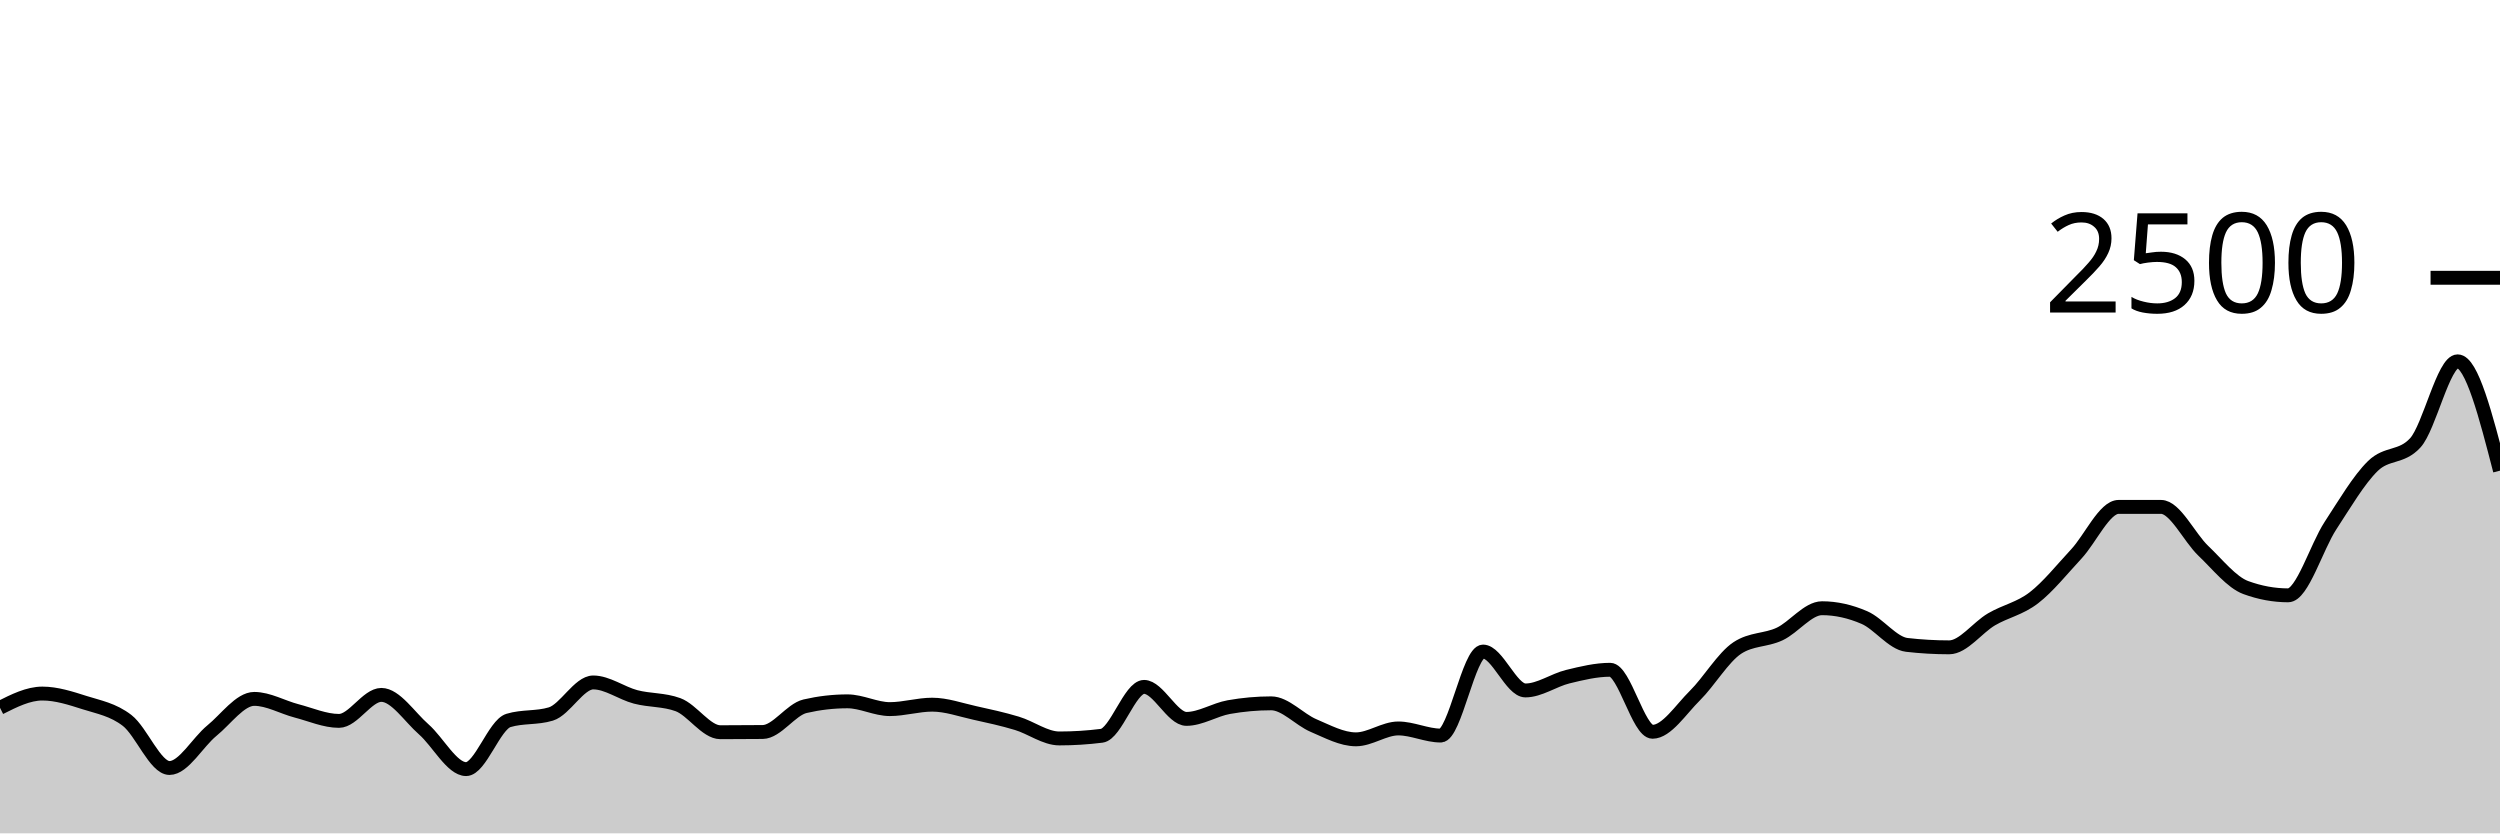
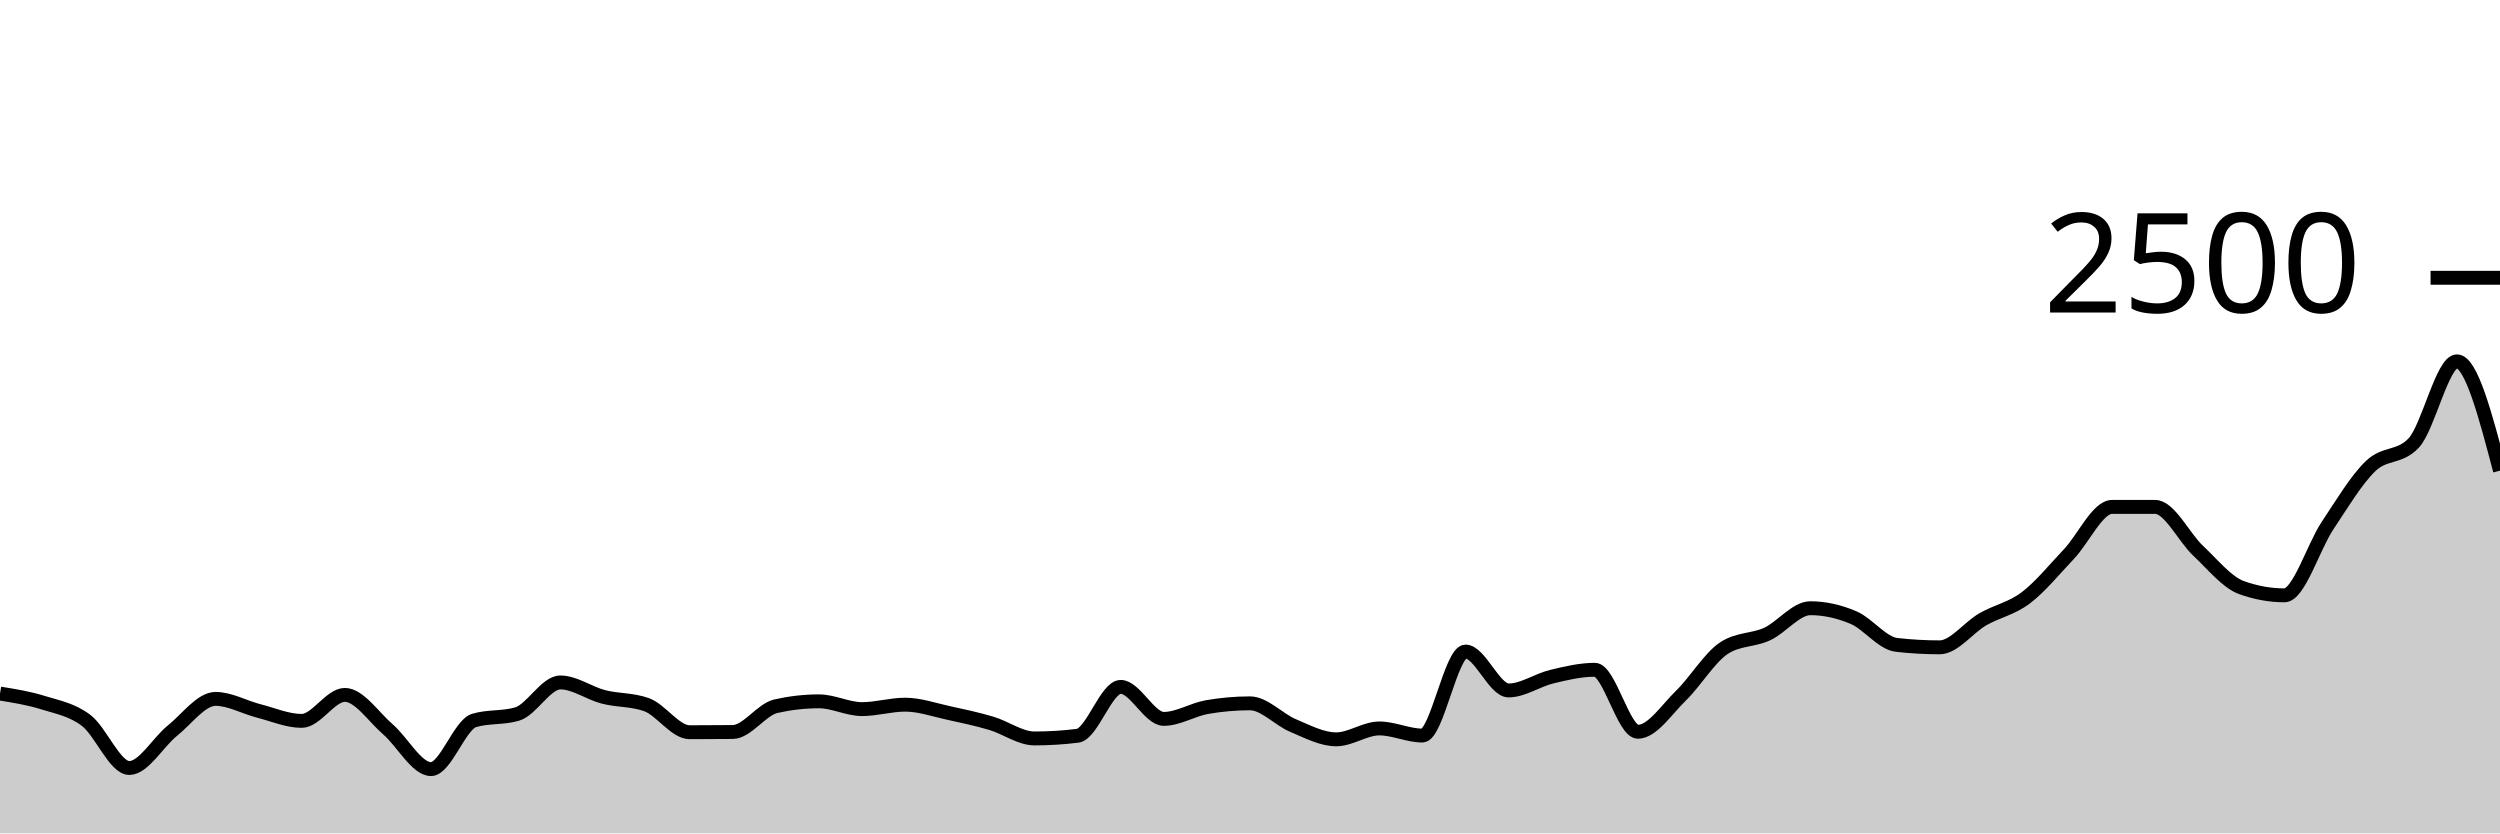
<svg xmlns="http://www.w3.org/2000/svg" viewBox="0 0 180 60">
  <g transform="translate(0,20)">
-     <path class="area" fill="rgba(0, 0, 0, 0.2)" d="M0,30.96C1.017,30.448,2.034,29.936,3.051,29.936C4.068,29.936,5.085,30.269,6.102,30.592C7.119,30.915,8.136,31.088,9.153,31.872C10.169,32.656,11.186,35.296,12.203,35.296C13.22,35.296,14.237,33.437,15.254,32.608C16.271,31.779,17.288,30.32,18.305,30.32C19.322,30.32,20.339,30.92,21.356,31.184C22.373,31.448,23.39,31.904,24.407,31.904C25.424,31.904,26.441,30.032,27.458,30.032C28.475,30.032,29.492,31.621,30.508,32.512C31.525,33.403,32.542,35.376,33.559,35.376C34.576,35.376,35.593,32.181,36.61,31.872C37.627,31.563,38.644,31.717,39.661,31.408C40.678,31.099,41.695,29.136,42.712,29.136C43.729,29.136,44.746,29.909,45.763,30.176C46.78,30.443,47.797,30.363,48.814,30.736C49.831,31.109,50.847,32.72,51.864,32.72C52.881,32.72,53.898,32.715,54.915,32.704C55.932,32.693,56.949,31.083,57.966,30.848C58.983,30.613,60,30.496,61.017,30.496C62.034,30.496,63.051,31.056,64.068,31.056C65.085,31.056,66.102,30.736,67.119,30.736C68.136,30.736,69.153,31.104,70.169,31.328C71.186,31.552,72.203,31.773,73.22,32.08C74.237,32.387,75.254,33.168,76.271,33.168C77.288,33.168,78.305,33.104,79.322,32.976C80.339,32.848,81.356,29.456,82.373,29.456C83.39,29.456,84.407,31.76,85.424,31.76C86.441,31.76,87.458,31.093,88.475,30.912C89.492,30.731,90.508,30.64,91.525,30.64C92.542,30.64,93.559,31.808,94.576,32.24C95.593,32.672,96.61,33.232,97.627,33.232C98.644,33.232,99.661,32.448,100.678,32.448C101.695,32.448,102.712,32.96,103.729,32.96C104.746,32.96,105.763,26.912,106.78,26.912C107.797,26.912,108.814,29.712,109.831,29.712C110.847,29.712,111.864,28.968,112.881,28.72C113.898,28.472,114.915,28.224,115.932,28.224C116.949,28.224,117.966,32.688,118.983,32.688C120,32.688,121.017,31.085,122.034,30.08C123.051,29.075,124.068,27.328,125.085,26.656C126.102,25.984,127.119,26.125,128.136,25.648C129.153,25.171,130.169,23.792,131.186,23.792C132.203,23.792,133.22,24.024,134.237,24.464C135.254,24.904,136.271,26.315,137.288,26.432C138.305,26.549,139.322,26.608,140.339,26.608C141.356,26.608,142.373,25.187,143.39,24.592C144.407,23.997,145.424,23.824,146.441,23.04C147.458,22.256,148.475,20.979,149.492,19.888C150.508,18.797,151.525,16.496,152.542,16.496C153.559,16.496,154.576,16.496,155.593,16.496C156.61,16.496,157.627,18.696,158.644,19.664C159.661,20.632,160.678,21.931,161.695,22.304C162.712,22.677,163.729,22.864,164.746,22.864C165.763,22.864,166.78,19.392,167.797,17.84C168.814,16.288,169.831,14.544,170.847,13.552C171.864,12.56,172.881,12.997,173.898,11.888C174.915,10.779,175.932,6.016,176.949,6.016C177.966,6.016,178.983,9.952,180,13.888L180,40C178.983,40,177.966,40,176.949,40C175.932,40,174.915,40,173.898,40C172.881,40,171.864,40,170.847,40C169.831,40,168.814,40,167.797,40C166.78,40,165.763,40,164.746,40C163.729,40,162.712,40,161.695,40C160.678,40,159.661,40,158.644,40C157.627,40,156.61,40,155.593,40C154.576,40,153.559,40,152.542,40C151.525,40,150.508,40,149.492,40C148.475,40,147.458,40,146.441,40C145.424,40,144.407,40,143.39,40C142.373,40,141.356,40,140.339,40C139.322,40,138.305,40,137.288,40C136.271,40,135.254,40,134.237,40C133.22,40,132.203,40,131.186,40C130.169,40,129.153,40,128.136,40C127.119,40,126.102,40,125.085,40C124.068,40,123.051,40,122.034,40C121.017,40,120,40,118.983,40C117.966,40,116.949,40,115.932,40C114.915,40,113.898,40,112.881,40C111.864,40,110.847,40,109.831,40C108.814,40,107.797,40,106.78,40C105.763,40,104.746,40,103.729,40C102.712,40,101.695,40,100.678,40C99.661,40,98.644,40,97.627,40C96.61,40,95.593,40,94.576,40C93.559,40,92.542,40,91.525,40C90.508,40,89.492,40,88.475,40C87.458,40,86.441,40,85.424,40C84.407,40,83.39,40,82.373,40C81.356,40,80.339,40,79.322,40C78.305,40,77.288,40,76.271,40C75.254,40,74.237,40,73.22,40C72.203,40,71.186,40,70.169,40C69.153,40,68.136,40,67.119,40C66.102,40,65.085,40,64.068,40C63.051,40,62.034,40,61.017,40C60,40,58.983,40,57.966,40C56.949,40,55.932,40,54.915,40C53.898,40,52.881,40,51.864,40C50.847,40,49.831,40,48.814,40C47.797,40,46.78,40,45.763,40C44.746,40,43.729,40,42.712,40C41.695,40,40.678,40,39.661,40C38.644,40,37.627,40,36.61,40C35.593,40,34.576,40,33.559,40C32.542,40,31.525,40,30.508,40C29.492,40,28.475,40,27.458,40C26.441,40,25.424,40,24.407,40C23.39,40,22.373,40,21.356,40C20.339,40,19.322,40,18.305,40C17.288,40,16.271,40,15.254,40C14.237,40,13.22,40,12.203,40C11.186,40,10.169,40,9.153,40C8.136,40,7.119,40,6.102,40C5.085,40,4.068,40,3.051,40C2.034,40,1.017,40,0,40Z" />
-     <path class="line" stroke="black" fill="none" d="M0,30.96C1.017,30.448,2.034,29.936,3.051,29.936C4.068,29.936,5.085,30.269,6.102,30.592C7.119,30.915,8.136,31.088,9.153,31.872C10.169,32.656,11.186,35.296,12.203,35.296C13.22,35.296,14.237,33.437,15.254,32.608C16.271,31.779,17.288,30.32,18.305,30.32C19.322,30.32,20.339,30.92,21.356,31.184C22.373,31.448,23.39,31.904,24.407,31.904C25.424,31.904,26.441,30.032,27.458,30.032C28.475,30.032,29.492,31.621,30.508,32.512C31.525,33.403,32.542,35.376,33.559,35.376C34.576,35.376,35.593,32.181,36.61,31.872C37.627,31.563,38.644,31.717,39.661,31.408C40.678,31.099,41.695,29.136,42.712,29.136C43.729,29.136,44.746,29.909,45.763,30.176C46.78,30.443,47.797,30.363,48.814,30.736C49.831,31.109,50.847,32.72,51.864,32.72C52.881,32.72,53.898,32.715,54.915,32.704C55.932,32.693,56.949,31.083,57.966,30.848C58.983,30.613,60,30.496,61.017,30.496C62.034,30.496,63.051,31.056,64.068,31.056C65.085,31.056,66.102,30.736,67.119,30.736C68.136,30.736,69.153,31.104,70.169,31.328C71.186,31.552,72.203,31.773,73.22,32.08C74.237,32.387,75.254,33.168,76.271,33.168C77.288,33.168,78.305,33.104,79.322,32.976C80.339,32.848,81.356,29.456,82.373,29.456C83.39,29.456,84.407,31.76,85.424,31.76C86.441,31.76,87.458,31.093,88.475,30.912C89.492,30.731,90.508,30.64,91.525,30.64C92.542,30.64,93.559,31.808,94.576,32.24C95.593,32.672,96.61,33.232,97.627,33.232C98.644,33.232,99.661,32.448,100.678,32.448C101.695,32.448,102.712,32.96,103.729,32.96C104.746,32.96,105.763,26.912,106.78,26.912C107.797,26.912,108.814,29.712,109.831,29.712C110.847,29.712,111.864,28.968,112.881,28.72C113.898,28.472,114.915,28.224,115.932,28.224C116.949,28.224,117.966,32.688,118.983,32.688C120,32.688,121.017,31.085,122.034,30.08C123.051,29.075,124.068,27.328,125.085,26.656C126.102,25.984,127.119,26.125,128.136,25.648C129.153,25.171,130.169,23.792,131.186,23.792C132.203,23.792,133.22,24.024,134.237,24.464C135.254,24.904,136.271,26.315,137.288,26.432C138.305,26.549,139.322,26.608,140.339,26.608C141.356,26.608,142.373,25.187,143.39,24.592C144.407,23.997,145.424,23.824,146.441,23.04C147.458,22.256,148.475,20.979,149.492,19.888C150.508,18.797,151.525,16.496,152.542,16.496C153.559,16.496,154.576,16.496,155.593,16.496C156.61,16.496,157.627,18.696,158.644,19.664C159.661,20.632,160.678,21.931,161.695,22.304C162.712,22.677,163.729,22.864,164.746,22.864C165.763,22.864,166.78,19.392,167.797,17.84C168.814,16.288,169.831,14.544,170.847,13.552C171.864,12.56,172.881,12.997,173.898,11.888C174.915,10.779,175.932,6.016,176.949,6.016C177.966,6.016,178.983,9.952,180,13.888" />
+     <path class="area" fill="rgba(0, 0, 0, 0.2)" d="M0,29.936C1.034,30.103,2.069,30.269,3.103,30.592C4.138,30.915,5.172,31.088,6.207,31.872C7.241,32.656,8.276,35.296,9.31,35.296C10.345,35.296,11.379,33.437,12.414,32.608C13.448,31.779,14.483,30.32,15.517,30.32C16.552,30.32,17.586,30.92,18.621,31.184C19.655,31.448,20.69,31.904,21.724,31.904C22.759,31.904,23.793,30.032,24.828,30.032C25.862,30.032,26.897,31.621,27.931,32.512C28.966,33.403,30,35.376,31.034,35.376C32.069,35.376,33.103,32.181,34.138,31.872C35.172,31.563,36.207,31.717,37.241,31.408C38.276,31.099,39.31,29.136,40.345,29.136C41.379,29.136,42.414,29.909,43.448,30.176C44.483,30.443,45.517,30.363,46.552,30.736C47.586,31.109,48.621,32.72,49.655,32.72C50.69,32.72,51.724,32.715,52.759,32.704C53.793,32.693,54.828,31.083,55.862,30.848C56.897,30.613,57.931,30.496,58.966,30.496C60,30.496,61.034,31.056,62.069,31.056C63.103,31.056,64.138,30.736,65.172,30.736C66.207,30.736,67.241,31.104,68.276,31.328C69.31,31.552,70.345,31.773,71.379,32.08C72.414,32.387,73.448,33.168,74.483,33.168C75.517,33.168,76.552,33.104,77.586,32.976C78.621,32.848,79.655,29.456,80.69,29.456C81.724,29.456,82.759,31.76,83.793,31.76C84.828,31.76,85.862,31.093,86.897,30.912C87.931,30.731,88.966,30.64,90,30.64C91.034,30.64,92.069,31.808,93.103,32.24C94.138,32.672,95.172,33.232,96.207,33.232C97.241,33.232,98.276,32.448,99.31,32.448C100.345,32.448,101.379,32.96,102.414,32.96C103.448,32.96,104.483,26.912,105.517,26.912C106.552,26.912,107.586,29.712,108.621,29.712C109.655,29.712,110.69,28.968,111.724,28.72C112.759,28.472,113.793,28.224,114.828,28.224C115.862,28.224,116.897,32.688,117.931,32.688C118.966,32.688,120,31.085,121.034,30.08C122.069,29.075,123.103,27.328,124.138,26.656C125.172,25.984,126.207,26.125,127.241,25.648C128.276,25.171,129.31,23.792,130.345,23.792C131.379,23.792,132.414,24.024,133.448,24.464C134.483,24.904,135.517,26.315,136.552,26.432C137.586,26.549,138.621,26.608,139.655,26.608C140.69,26.608,141.724,25.187,142.759,24.592C143.793,23.997,144.828,23.824,145.862,23.04C146.897,22.256,147.931,20.979,148.966,19.888C150,18.797,151.034,16.496,152.069,16.496C153.103,16.496,154.138,16.496,155.172,16.496C156.207,16.496,157.241,18.696,158.276,19.664C159.31,20.632,160.345,21.931,161.379,22.304C162.414,22.677,163.448,22.864,164.483,22.864C165.517,22.864,166.552,19.392,167.586,17.84C168.621,16.288,169.655,14.544,170.69,13.552C171.724,12.56,172.759,12.997,173.793,11.888C174.828,10.779,175.862,6.016,176.897,6.016C177.931,6.016,178.966,9.952,180,13.888L180,40C178.966,40,177.931,40,176.897,40C175.862,40,174.828,40,173.793,40C172.759,40,171.724,40,170.69,40C169.655,40,168.621,40,167.586,40C166.552,40,165.517,40,164.483,40C163.448,40,162.414,40,161.379,40C160.345,40,159.31,40,158.276,40C157.241,40,156.207,40,155.172,40C154.138,40,153.103,40,152.069,40C151.034,40,150,40,148.966,40C147.931,40,146.897,40,145.862,40C144.828,40,143.793,40,142.759,40C141.724,40,140.69,40,139.655,40C138.621,40,137.586,40,136.552,40C135.517,40,134.483,40,133.448,40C132.414,40,131.379,40,130.345,40C129.31,40,128.276,40,127.241,40C126.207,40,125.172,40,124.138,40C123.103,40,122.069,40,121.034,40C120,40,118.966,40,117.931,40C116.897,40,115.862,40,114.828,40C113.793,40,112.759,40,111.724,40C110.69,40,109.655,40,108.621,40C107.586,40,106.552,40,105.517,40C104.483,40,103.448,40,102.414,40C101.379,40,100.345,40,99.31,40C98.276,40,97.241,40,96.207,40C95.172,40,94.138,40,93.103,40C92.069,40,91.034,40,90,40C88.966,40,87.931,40,86.897,40C85.862,40,84.828,40,83.793,40C82.759,40,81.724,40,80.69,40C79.655,40,78.621,40,77.586,40C76.552,40,75.517,40,74.483,40C73.448,40,72.414,40,71.379,40C70.345,40,69.31,40,68.276,40C67.241,40,66.207,40,65.172,40C64.138,40,63.103,40,62.069,40C61.034,40,60,40,58.966,40C57.931,40,56.897,40,55.862,40C54.828,40,53.793,40,52.759,40C51.724,40,50.69,40,49.655,40C48.621,40,47.586,40,46.552,40C45.517,40,44.483,40,43.448,40C42.414,40,41.379,40,40.345,40C39.31,40,38.276,40,37.241,40C36.207,40,35.172,40,34.138,40C33.103,40,32.069,40,31.034,40C30,40,28.966,40,27.931,40C26.897,40,25.862,40,24.828,40C23.793,40,22.759,40,21.724,40C20.69,40,19.655,40,18.621,40C17.586,40,16.552,40,15.517,40C14.483,40,13.448,40,12.414,40C11.379,40,10.345,40,9.31,40C8.276,40,7.241,40,6.207,40C5.172,40,4.138,40,3.103,40C2.069,40,1.034,40,0,40Z" />
+     <path class="line" stroke="black" fill="none" d="M0,29.936C1.034,30.103,2.069,30.269,3.103,30.592C4.138,30.915,5.172,31.088,6.207,31.872C7.241,32.656,8.276,35.296,9.31,35.296C10.345,35.296,11.379,33.437,12.414,32.608C13.448,31.779,14.483,30.32,15.517,30.32C16.552,30.32,17.586,30.92,18.621,31.184C19.655,31.448,20.69,31.904,21.724,31.904C22.759,31.904,23.793,30.032,24.828,30.032C25.862,30.032,26.897,31.621,27.931,32.512C28.966,33.403,30,35.376,31.034,35.376C32.069,35.376,33.103,32.181,34.138,31.872C35.172,31.563,36.207,31.717,37.241,31.408C38.276,31.099,39.31,29.136,40.345,29.136C41.379,29.136,42.414,29.909,43.448,30.176C44.483,30.443,45.517,30.363,46.552,30.736C47.586,31.109,48.621,32.72,49.655,32.72C50.69,32.72,51.724,32.715,52.759,32.704C53.793,32.693,54.828,31.083,55.862,30.848C56.897,30.613,57.931,30.496,58.966,30.496C60,30.496,61.034,31.056,62.069,31.056C63.103,31.056,64.138,30.736,65.172,30.736C66.207,30.736,67.241,31.104,68.276,31.328C69.31,31.552,70.345,31.773,71.379,32.08C72.414,32.387,73.448,33.168,74.483,33.168C75.517,33.168,76.552,33.104,77.586,32.976C78.621,32.848,79.655,29.456,80.69,29.456C81.724,29.456,82.759,31.76,83.793,31.76C84.828,31.76,85.862,31.093,86.897,30.912C87.931,30.731,88.966,30.64,90,30.64C91.034,30.64,92.069,31.808,93.103,32.24C94.138,32.672,95.172,33.232,96.207,33.232C97.241,33.232,98.276,32.448,99.31,32.448C100.345,32.448,101.379,32.96,102.414,32.96C103.448,32.96,104.483,26.912,105.517,26.912C106.552,26.912,107.586,29.712,108.621,29.712C109.655,29.712,110.69,28.968,111.724,28.72C112.759,28.472,113.793,28.224,114.828,28.224C115.862,28.224,116.897,32.688,117.931,32.688C118.966,32.688,120,31.085,121.034,30.08C122.069,29.075,123.103,27.328,124.138,26.656C125.172,25.984,126.207,26.125,127.241,25.648C128.276,25.171,129.31,23.792,130.345,23.792C131.379,23.792,132.414,24.024,133.448,24.464C134.483,24.904,135.517,26.315,136.552,26.432C137.586,26.549,138.621,26.608,139.655,26.608C140.69,26.608,141.724,25.187,142.759,24.592C143.793,23.997,144.828,23.824,145.862,23.04C146.897,22.256,147.931,20.979,148.966,19.888C150,18.797,151.034,16.496,152.069,16.496C153.103,16.496,154.138,16.496,155.172,16.496C156.207,16.496,157.241,18.696,158.276,19.664C159.31,20.632,160.345,21.931,161.379,22.304C162.414,22.677,163.448,22.864,164.483,22.864C165.517,22.864,166.552,19.392,167.586,17.84C168.621,16.288,169.655,14.544,170.69,13.552C171.724,12.56,172.759,12.997,173.793,11.888C174.828,10.779,175.862,6.016,176.897,6.016C177.931,6.016,178.966,9.952,180,13.888" />
    <path class="axis-ceiling" stroke-width="1" stroke="black" fill="none" d="M175,0L180,0" />
    <text class="axis-ceiling-label" font-family="sans-serif" text-anchor="end" font-size="10px" x="170" y="2.5">2500</text>
  </g>
</svg>
